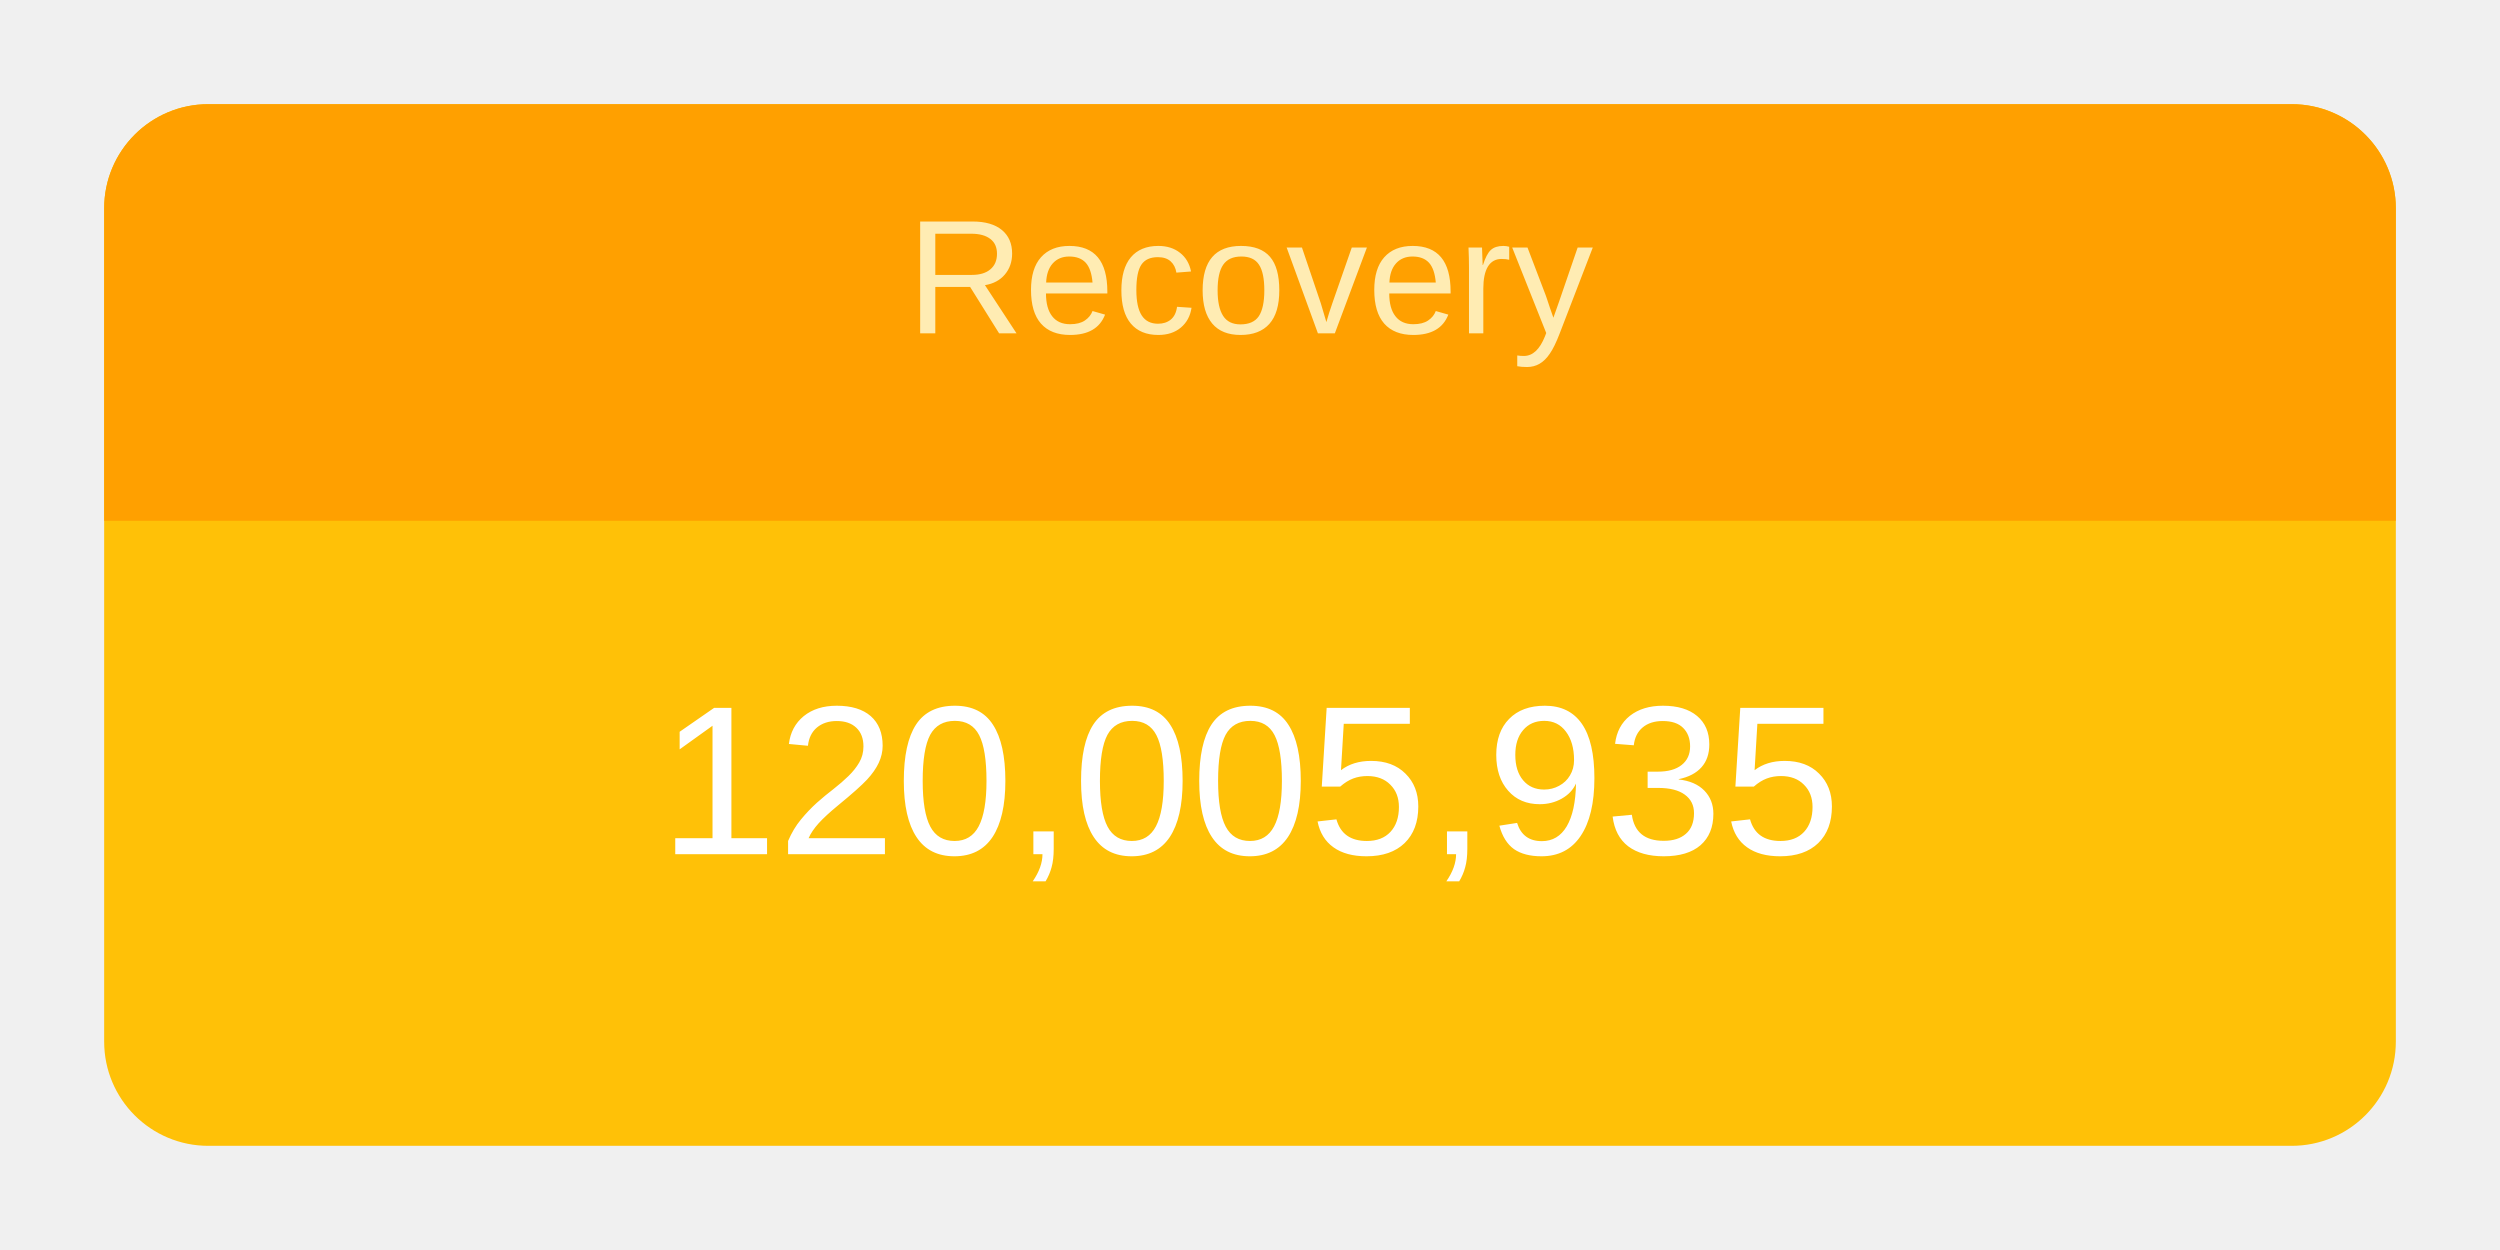
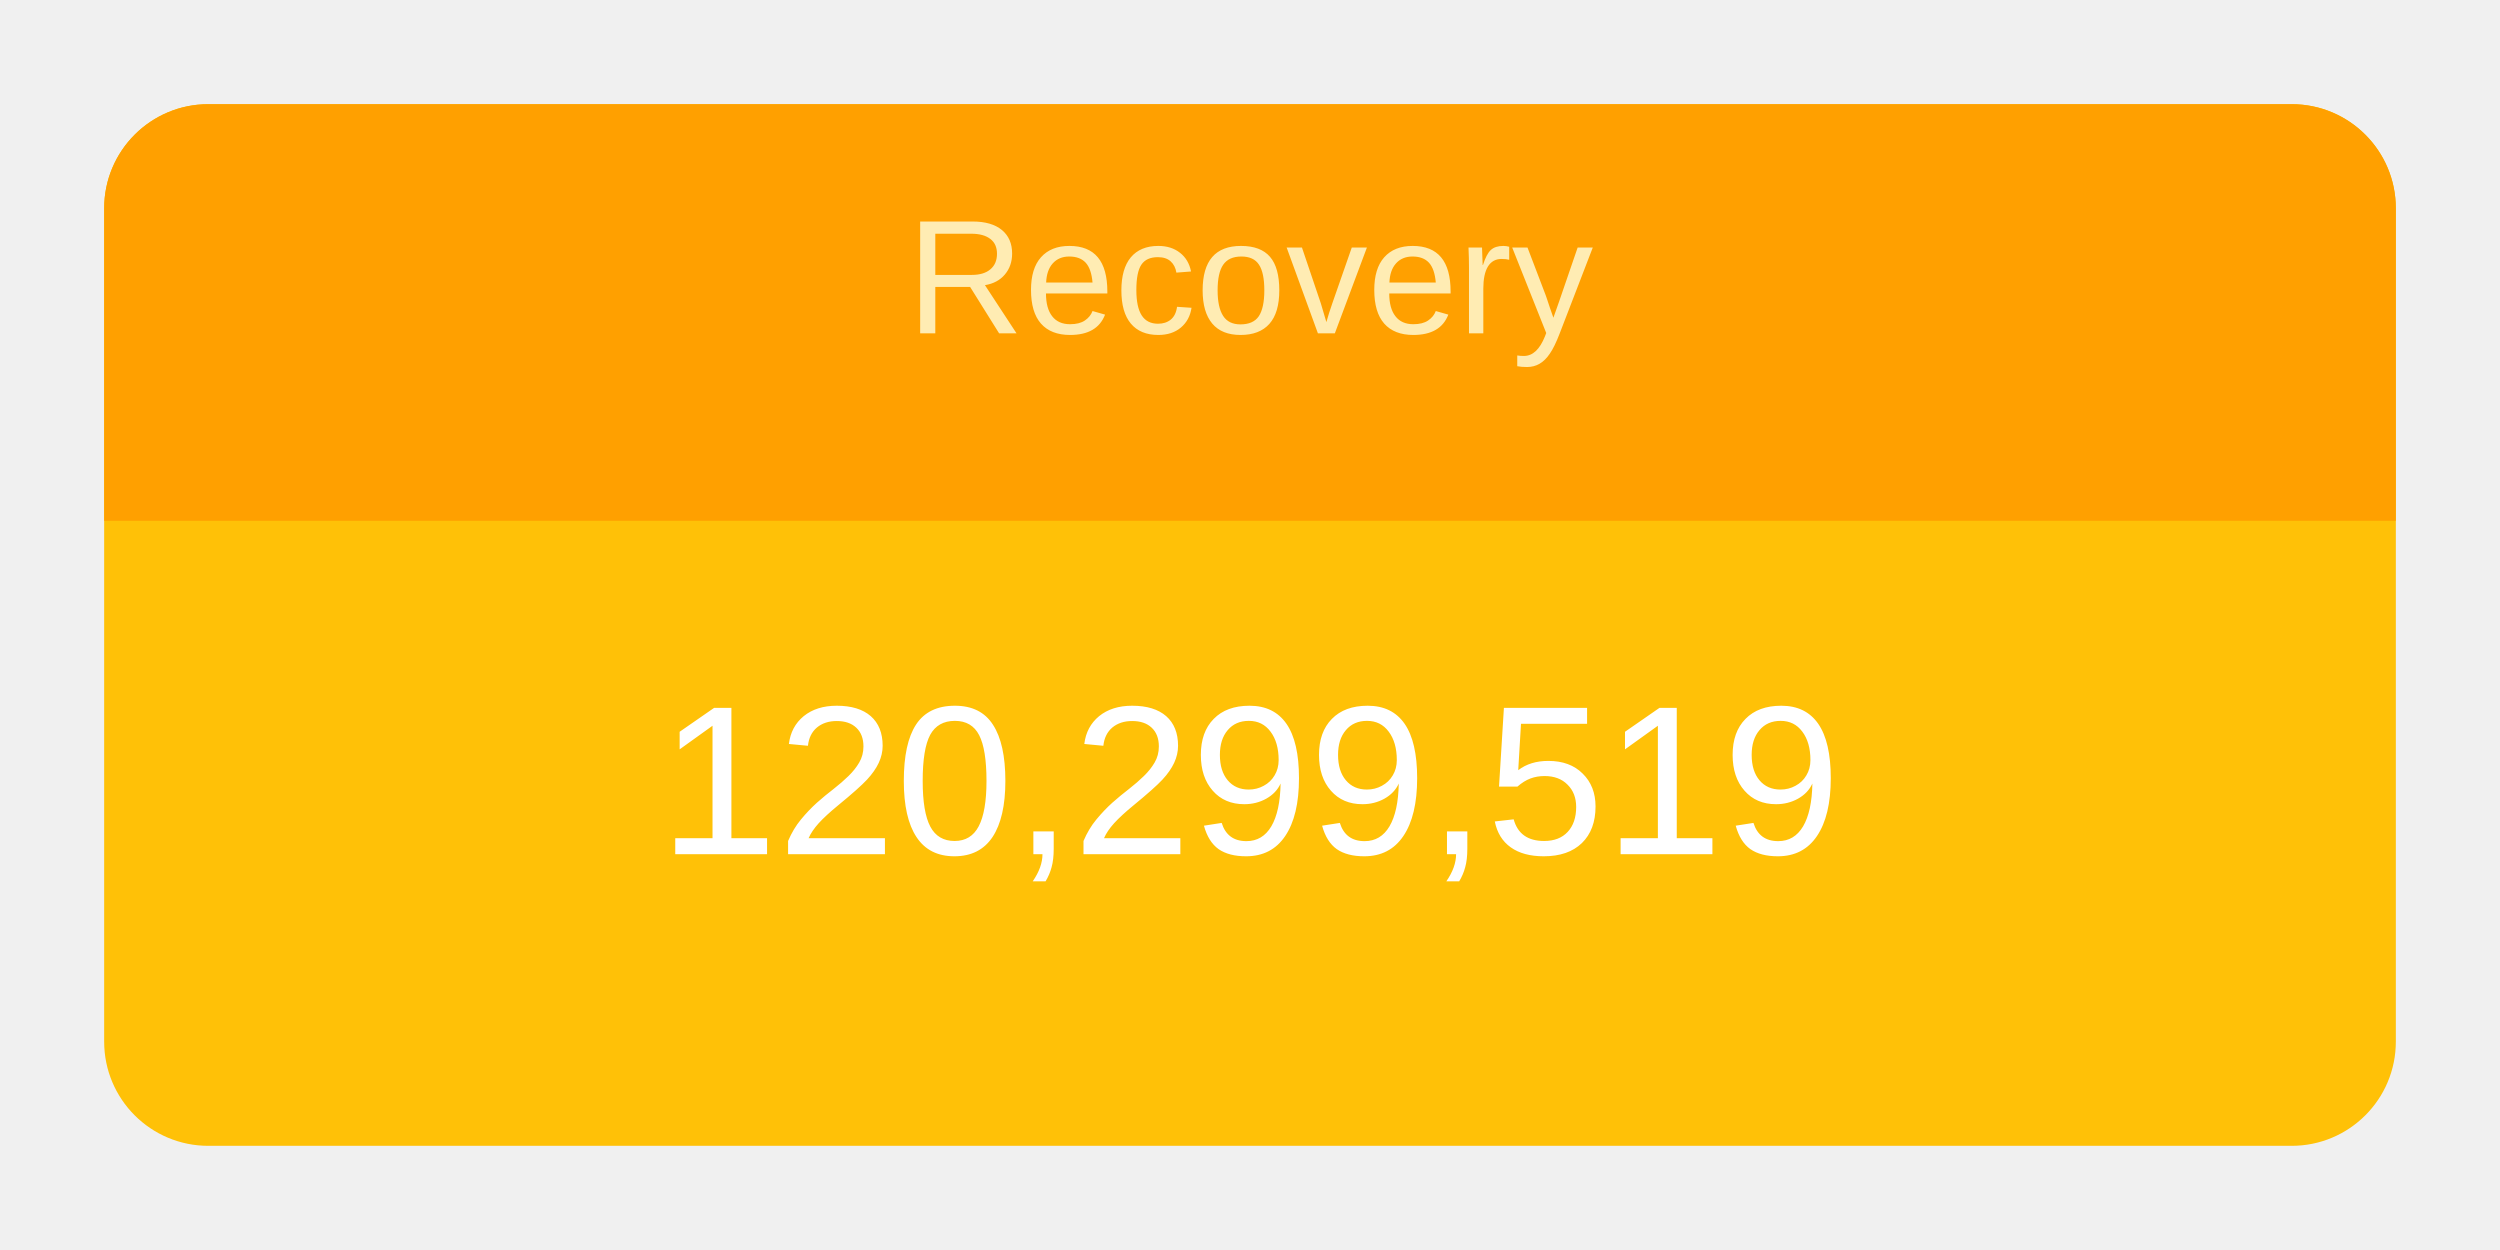
<svg xmlns="http://www.w3.org/2000/svg" height="120" viewBox="" width="240">
  <g transform="translate(10,10)">
    <rect rx="10" ry="10" width="220" height="100" style="fill: #ffc107; stroke-width: 5;" />
    <svg width="220" height="100">
      <text x="50%" y="72%" alignment-baseline="middle" text-anchor="middle" fill="white" font-size="1.7em" font-family="Arial, Helvetica, sans-serif">
-         120,005,935
+         120,299,519
      </text>
    </svg>
    <path fill="#FFA000" d=" M 210 0              a 10 10 0 0 1 10 10              v 30             h-220             v-30             a 10 10 0 0 1 10 -10" />
    <svg width="220" height="40">
      <text x="50%" y="55%" alignment-baseline="middle" text-anchor="middle" fill="#FFECB3" font-size="1.3em" font-family="Arial, Helvetica, sans-serif">
        Recovery
      </text>
    </svg>
  </g>
</svg>
